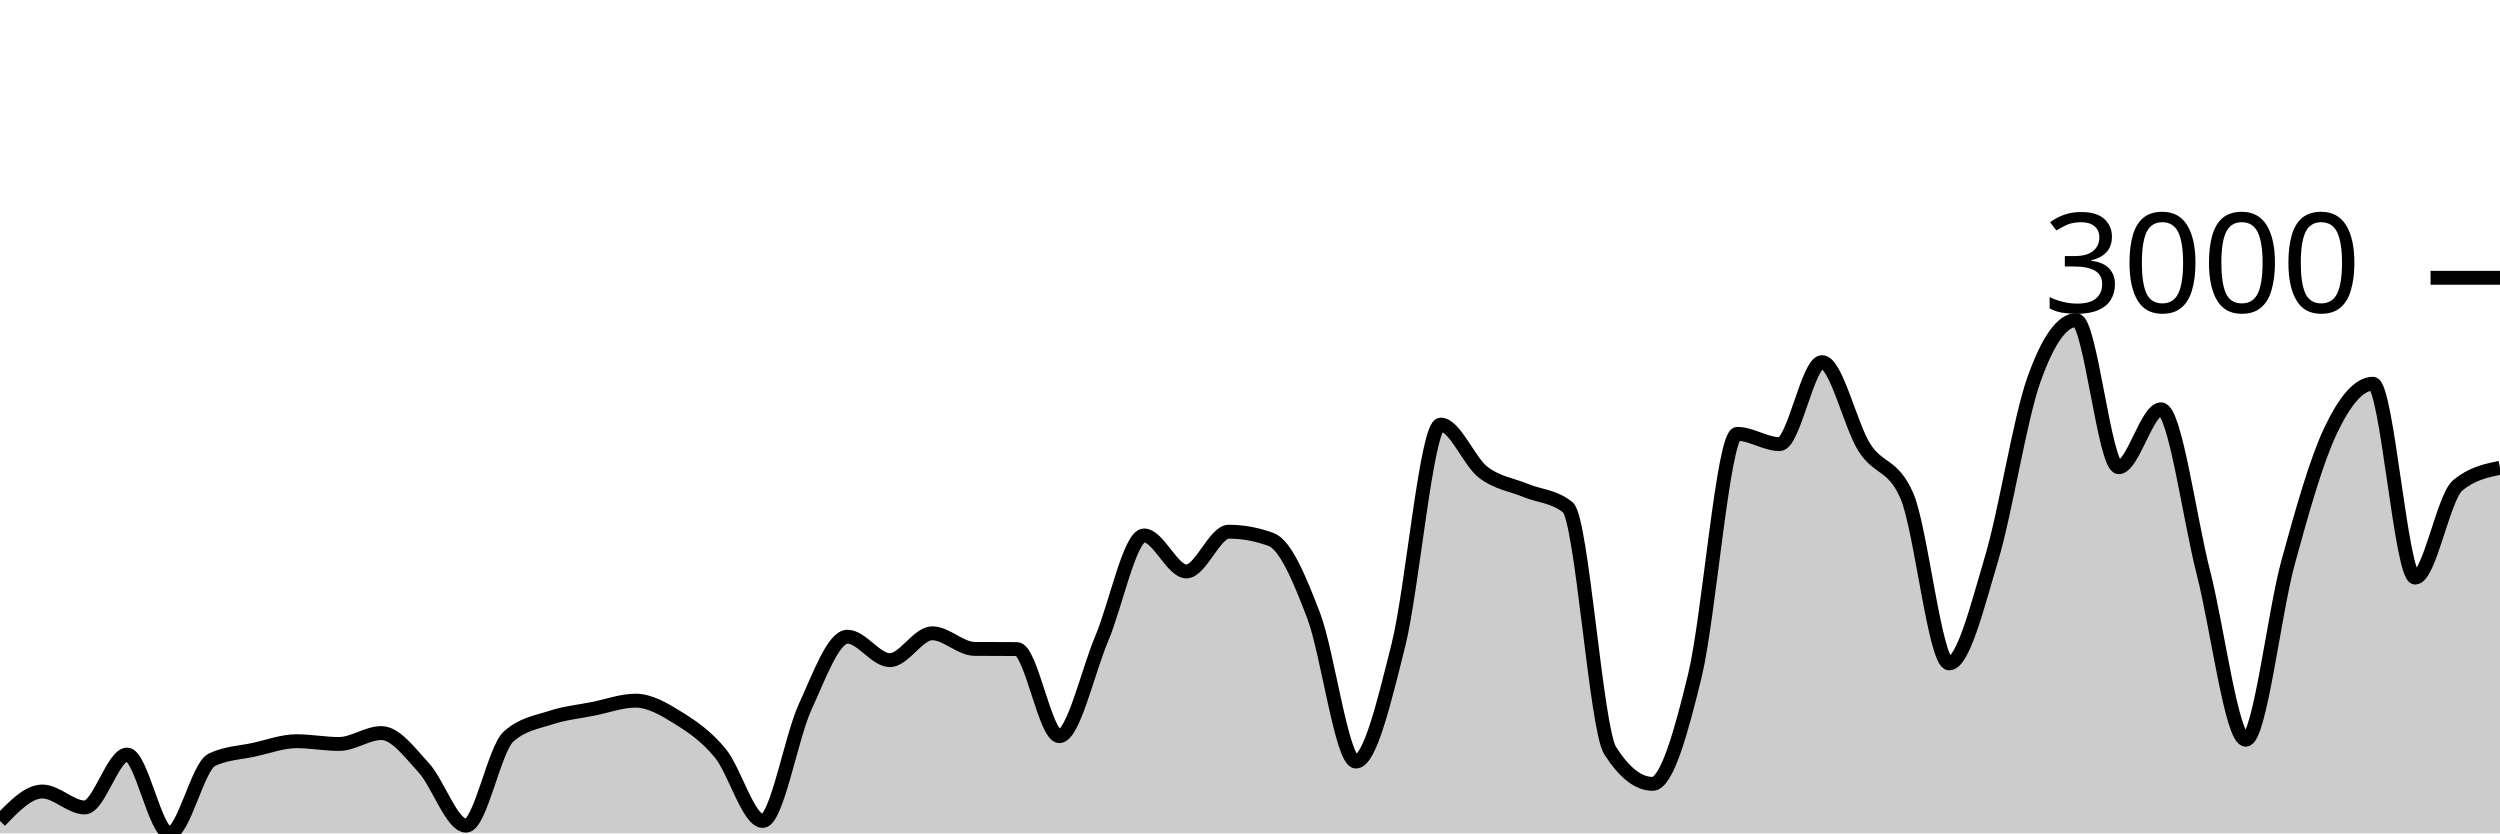
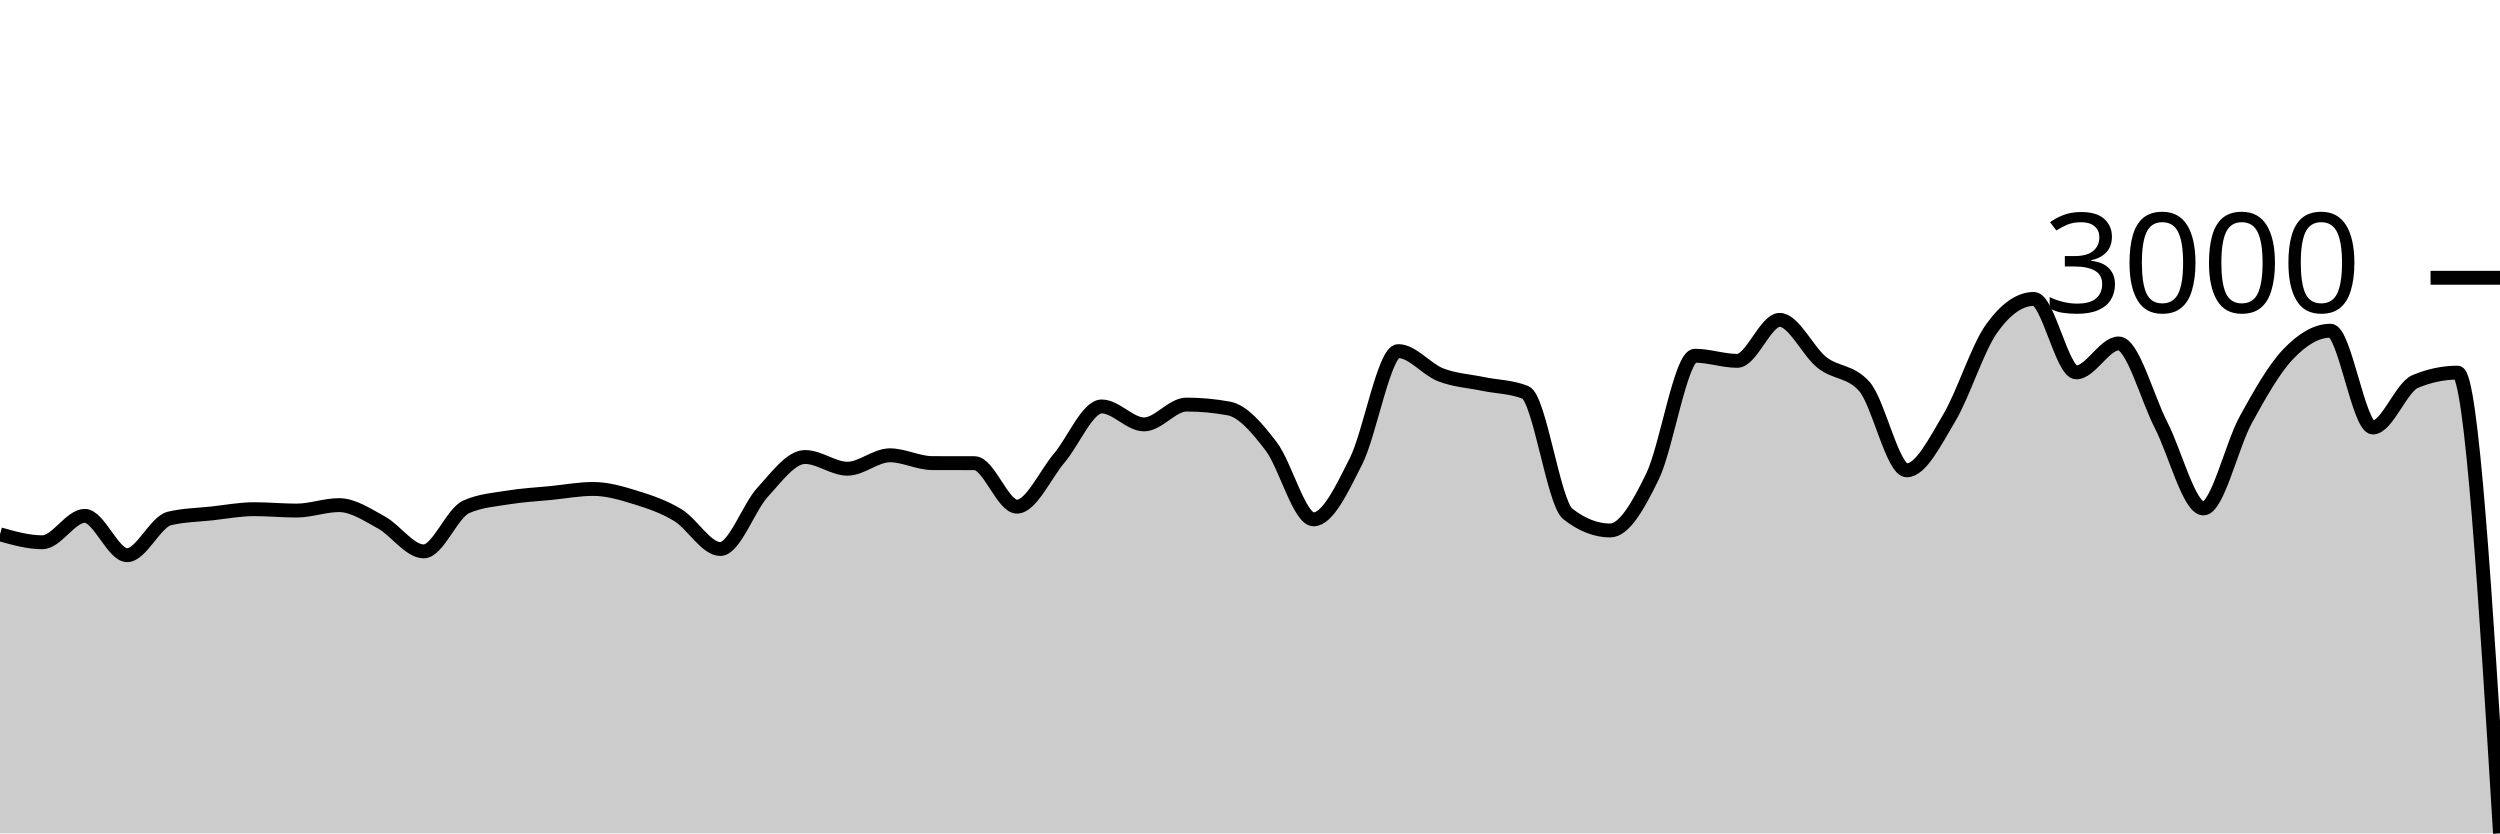
<svg xmlns="http://www.w3.org/2000/svg" viewBox="0 0 180 60">
  <g transform="translate(0,20)">
-     <path class="area" fill="rgba(0, 0, 0, 0.2)" d="M0,39.109C1.017,38.049,2.034,36.988,3.051,36.988C4.068,36.988,5.085,38.137,6.102,38.137C7.119,38.137,8.136,34.328,9.153,34.328C10.169,34.328,11.186,40,12.203,40C13.22,40,14.237,35.187,15.254,34.703C16.271,34.218,17.288,34.199,18.305,33.976C19.322,33.753,20.339,33.367,21.356,33.367C22.373,33.367,23.39,33.566,24.407,33.566C25.424,33.566,26.441,32.781,27.458,32.781C28.475,32.781,29.492,34.165,30.508,35.277C31.525,36.388,32.542,39.449,33.559,39.449C34.576,39.449,35.593,33.953,36.61,33.038C37.627,32.124,38.644,32.001,39.661,31.667C40.678,31.333,41.695,31.237,42.712,31.034C43.729,30.831,44.746,30.448,45.763,30.448C46.78,30.448,47.797,31.048,48.814,31.679C49.831,32.31,50.847,32.995,51.864,34.234C52.881,35.472,53.898,39.109,54.915,39.109C55.932,39.109,56.949,33.117,57.966,30.905C58.983,28.694,60,25.842,61.017,25.842C62.034,25.842,63.051,27.53,64.068,27.53C65.085,27.53,66.102,25.596,67.119,25.596C68.136,25.596,69.153,26.714,70.169,26.721C71.186,26.729,72.203,26.725,73.22,26.733C74.237,26.741,75.254,33.003,76.271,33.003C77.288,33.003,78.305,28.391,79.322,25.983C80.339,23.575,81.356,18.553,82.373,18.553C83.39,18.553,84.407,21.143,85.424,21.143C86.441,21.143,87.458,18.283,88.475,18.283C89.492,18.283,90.508,18.471,91.525,18.846C92.542,19.221,93.559,21.643,94.576,24.307C95.593,26.971,96.61,34.832,97.627,34.832C98.644,34.832,99.661,30.519,100.678,26.475C101.695,22.432,102.712,10.571,103.729,10.571C104.746,10.571,105.763,13.204,106.78,13.994C107.797,14.783,108.814,14.884,109.831,15.306C110.847,15.728,111.864,15.712,112.881,16.525C113.898,17.338,114.915,32.452,115.932,34.046C116.949,35.64,117.966,36.437,118.983,36.437C120,36.437,121.017,32.831,122.034,28.632C123.051,24.432,124.068,11.239,125.085,11.239C126.102,11.239,127.119,11.978,128.136,11.978C129.153,11.978,130.169,6.071,131.186,6.071C132.203,6.071,133.22,10.622,134.237,12.224C135.254,13.826,136.271,13.376,137.288,15.681C138.305,17.986,139.322,27.764,140.339,27.764C141.356,27.764,142.373,23.633,143.39,20.229C144.407,16.824,145.424,10.196,146.441,7.337C147.458,4.477,148.475,3.047,149.492,3.047C150.508,3.047,151.525,13.642,152.542,13.642C153.559,13.642,154.576,9.47,155.593,9.47C156.61,9.47,157.627,17.259,158.644,21.225C159.661,25.19,160.678,33.261,161.695,33.261C162.712,33.261,163.729,24.182,164.746,20.475C165.763,16.767,166.78,13.158,167.797,11.017C168.814,8.876,169.831,7.63,170.847,7.63C171.864,7.63,172.881,21.588,173.898,21.588C174.915,21.588,175.932,15.806,176.949,14.955C177.966,14.103,178.983,13.89,180,13.677L180,40C178.983,40,177.966,40,176.949,40C175.932,40,174.915,40,173.898,40C172.881,40,171.864,40,170.847,40C169.831,40,168.814,40,167.797,40C166.78,40,165.763,40,164.746,40C163.729,40,162.712,40,161.695,40C160.678,40,159.661,40,158.644,40C157.627,40,156.61,40,155.593,40C154.576,40,153.559,40,152.542,40C151.525,40,150.508,40,149.492,40C148.475,40,147.458,40,146.441,40C145.424,40,144.407,40,143.39,40C142.373,40,141.356,40,140.339,40C139.322,40,138.305,40,137.288,40C136.271,40,135.254,40,134.237,40C133.22,40,132.203,40,131.186,40C130.169,40,129.153,40,128.136,40C127.119,40,126.102,40,125.085,40C124.068,40,123.051,40,122.034,40C121.017,40,120,40,118.983,40C117.966,40,116.949,40,115.932,40C114.915,40,113.898,40,112.881,40C111.864,40,110.847,40,109.831,40C108.814,40,107.797,40,106.78,40C105.763,40,104.746,40,103.729,40C102.712,40,101.695,40,100.678,40C99.661,40,98.644,40,97.627,40C96.61,40,95.593,40,94.576,40C93.559,40,92.542,40,91.525,40C90.508,40,89.492,40,88.475,40C87.458,40,86.441,40,85.424,40C84.407,40,83.39,40,82.373,40C81.356,40,80.339,40,79.322,40C78.305,40,77.288,40,76.271,40C75.254,40,74.237,40,73.22,40C72.203,40,71.186,40,70.169,40C69.153,40,68.136,40,67.119,40C66.102,40,65.085,40,64.068,40C63.051,40,62.034,40,61.017,40C60,40,58.983,40,57.966,40C56.949,40,55.932,40,54.915,40C53.898,40,52.881,40,51.864,40C50.847,40,49.831,40,48.814,40C47.797,40,46.78,40,45.763,40C44.746,40,43.729,40,42.712,40C41.695,40,40.678,40,39.661,40C38.644,40,37.627,40,36.61,40C35.593,40,34.576,40,33.559,40C32.542,40,31.525,40,30.508,40C29.492,40,28.475,40,27.458,40C26.441,40,25.424,40,24.407,40C23.39,40,22.373,40,21.356,40C20.339,40,19.322,40,18.305,40C17.288,40,16.271,40,15.254,40C14.237,40,13.22,40,12.203,40C11.186,40,10.169,40,9.153,40C8.136,40,7.119,40,6.102,40C5.085,40,4.068,40,3.051,40C2.034,40,1.017,40,0,40Z" />
-     <path class="line" stroke="black" fill="none" d="M0,39.109C1.017,38.049,2.034,36.988,3.051,36.988C4.068,36.988,5.085,38.137,6.102,38.137C7.119,38.137,8.136,34.328,9.153,34.328C10.169,34.328,11.186,40,12.203,40C13.22,40,14.237,35.187,15.254,34.703C16.271,34.218,17.288,34.199,18.305,33.976C19.322,33.753,20.339,33.367,21.356,33.367C22.373,33.367,23.39,33.566,24.407,33.566C25.424,33.566,26.441,32.781,27.458,32.781C28.475,32.781,29.492,34.165,30.508,35.277C31.525,36.388,32.542,39.449,33.559,39.449C34.576,39.449,35.593,33.953,36.61,33.038C37.627,32.124,38.644,32.001,39.661,31.667C40.678,31.333,41.695,31.237,42.712,31.034C43.729,30.831,44.746,30.448,45.763,30.448C46.78,30.448,47.797,31.048,48.814,31.679C49.831,32.31,50.847,32.995,51.864,34.234C52.881,35.472,53.898,39.109,54.915,39.109C55.932,39.109,56.949,33.117,57.966,30.905C58.983,28.694,60,25.842,61.017,25.842C62.034,25.842,63.051,27.53,64.068,27.53C65.085,27.53,66.102,25.596,67.119,25.596C68.136,25.596,69.153,26.714,70.169,26.721C71.186,26.729,72.203,26.725,73.22,26.733C74.237,26.741,75.254,33.003,76.271,33.003C77.288,33.003,78.305,28.391,79.322,25.983C80.339,23.575,81.356,18.553,82.373,18.553C83.39,18.553,84.407,21.143,85.424,21.143C86.441,21.143,87.458,18.283,88.475,18.283C89.492,18.283,90.508,18.471,91.525,18.846C92.542,19.221,93.559,21.643,94.576,24.307C95.593,26.971,96.61,34.832,97.627,34.832C98.644,34.832,99.661,30.519,100.678,26.475C101.695,22.432,102.712,10.571,103.729,10.571C104.746,10.571,105.763,13.204,106.78,13.994C107.797,14.783,108.814,14.884,109.831,15.306C110.847,15.728,111.864,15.712,112.881,16.525C113.898,17.338,114.915,32.452,115.932,34.046C116.949,35.64,117.966,36.437,118.983,36.437C120,36.437,121.017,32.831,122.034,28.632C123.051,24.432,124.068,11.239,125.085,11.239C126.102,11.239,127.119,11.978,128.136,11.978C129.153,11.978,130.169,6.071,131.186,6.071C132.203,6.071,133.22,10.622,134.237,12.224C135.254,13.826,136.271,13.376,137.288,15.681C138.305,17.986,139.322,27.764,140.339,27.764C141.356,27.764,142.373,23.633,143.39,20.229C144.407,16.824,145.424,10.196,146.441,7.337C147.458,4.477,148.475,3.047,149.492,3.047C150.508,3.047,151.525,13.642,152.542,13.642C153.559,13.642,154.576,9.47,155.593,9.47C156.61,9.47,157.627,17.259,158.644,21.225C159.661,25.19,160.678,33.261,161.695,33.261C162.712,33.261,163.729,24.182,164.746,20.475C165.763,16.767,166.78,13.158,167.797,11.017C168.814,8.876,169.831,7.63,170.847,7.63C171.864,7.63,172.881,21.588,173.898,21.588C174.915,21.588,175.932,15.806,176.949,14.955C177.966,14.103,178.983,13.89,180,13.677" />
+     <path class="area" fill="rgba(0, 0, 0, 0.2)" d="M0,18.47C1.017,18.756,2.034,19.043,3.051,19.043C4.068,19.043,5.085,17.141,6.102,17.141C7.119,17.141,8.136,19.974,9.153,19.974C10.169,19.974,11.186,17.57,12.203,17.328C13.22,17.087,14.237,17.077,15.254,16.966C16.271,16.854,17.288,16.661,18.305,16.661C19.322,16.661,20.339,16.761,21.356,16.761C22.373,16.761,23.39,16.369,24.407,16.369C25.424,16.369,26.441,17.06,27.458,17.615C28.475,18.17,29.492,19.699,30.508,19.699C31.525,19.699,32.542,16.954,33.559,16.497C34.576,16.041,35.593,15.98,36.61,15.813C37.627,15.646,38.644,15.598,39.661,15.497C40.678,15.395,41.695,15.204,42.712,15.204C43.729,15.204,44.746,15.504,45.763,15.819C46.78,16.134,47.797,16.476,48.814,17.094C49.831,17.713,50.847,19.529,51.864,19.529C52.881,19.529,53.898,16.536,54.915,15.432C55.932,14.328,56.949,12.904,57.966,12.904C58.983,12.904,60,13.747,61.017,13.747C62.034,13.747,63.051,12.781,64.068,12.781C65.085,12.781,66.102,13.339,67.119,13.343C68.136,13.347,69.153,13.345,70.169,13.349C71.186,13.353,72.203,16.48,73.22,16.48C74.237,16.48,75.254,14.177,76.271,12.974C77.288,11.772,78.305,9.264,79.322,9.264C80.339,9.264,81.356,10.557,82.373,10.557C83.39,10.557,84.407,9.129,85.424,9.129C86.441,9.129,87.458,9.223,88.475,9.41C89.492,9.598,90.508,10.807,91.525,12.138C92.542,13.468,93.559,17.393,94.576,17.393C95.593,17.393,96.61,15.239,97.627,13.22C98.644,11.201,99.661,5.279,100.678,5.279C101.695,5.279,102.712,6.594,103.729,6.988C104.746,7.382,105.763,7.432,106.78,7.643C107.797,7.854,108.814,7.846,109.831,8.252C110.847,8.657,111.864,16.205,112.881,17.001C113.898,17.797,114.915,18.195,115.932,18.195C116.949,18.195,117.966,16.394,118.983,14.297C120,12.2,121.017,5.612,122.034,5.612C123.051,5.612,124.068,5.981,125.085,5.981C126.102,5.981,127.119,3.031,128.136,3.031C129.153,3.031,130.169,5.304,131.186,6.104C132.203,6.904,133.22,6.679,134.237,7.83C135.254,8.981,136.271,13.864,137.288,13.864C138.305,13.864,139.322,11.801,140.339,10.101C141.356,8.401,142.373,5.091,143.39,3.663C144.407,2.236,145.424,1.522,146.441,1.522C147.458,1.522,148.475,6.812,149.492,6.812C150.508,6.812,151.525,4.729,152.542,4.729C153.559,4.729,154.576,8.618,155.593,10.598C156.61,12.578,157.627,16.609,158.644,16.609C159.661,16.609,160.678,12.075,161.695,10.224C162.712,8.373,163.729,6.57,164.746,5.501C165.763,4.432,166.78,3.81,167.797,3.81C168.814,3.81,169.831,10.78,170.847,10.78C171.864,10.78,172.881,7.893,173.898,7.467C174.915,7.042,175.932,6.83,176.949,6.83C177.966,6.83,178.983,23.415,180,40L180,40C178.983,40,177.966,40,176.949,40C175.932,40,174.915,40,173.898,40C172.881,40,171.864,40,170.847,40C169.831,40,168.814,40,167.797,40C166.78,40,165.763,40,164.746,40C163.729,40,162.712,40,161.695,40C160.678,40,159.661,40,158.644,40C157.627,40,156.61,40,155.593,40C154.576,40,153.559,40,152.542,40C151.525,40,150.508,40,149.492,40C148.475,40,147.458,40,146.441,40C145.424,40,144.407,40,143.39,40C142.373,40,141.356,40,140.339,40C139.322,40,138.305,40,137.288,40C136.271,40,135.254,40,134.237,40C133.22,40,132.203,40,131.186,40C130.169,40,129.153,40,128.136,40C127.119,40,126.102,40,125.085,40C124.068,40,123.051,40,122.034,40C121.017,40,120,40,118.983,40C117.966,40,116.949,40,115.932,40C114.915,40,113.898,40,112.881,40C111.864,40,110.847,40,109.831,40C108.814,40,107.797,40,106.78,40C105.763,40,104.746,40,103.729,40C102.712,40,101.695,40,100.678,40C99.661,40,98.644,40,97.627,40C96.61,40,95.593,40,94.576,40C93.559,40,92.542,40,91.525,40C90.508,40,89.492,40,88.475,40C87.458,40,86.441,40,85.424,40C84.407,40,83.39,40,82.373,40C81.356,40,80.339,40,79.322,40C78.305,40,77.288,40,76.271,40C75.254,40,74.237,40,73.22,40C72.203,40,71.186,40,70.169,40C69.153,40,68.136,40,67.119,40C66.102,40,65.085,40,64.068,40C63.051,40,62.034,40,61.017,40C60,40,58.983,40,57.966,40C56.949,40,55.932,40,54.915,40C53.898,40,52.881,40,51.864,40C50.847,40,49.831,40,48.814,40C47.797,40,46.78,40,45.763,40C44.746,40,43.729,40,42.712,40C41.695,40,40.678,40,39.661,40C38.644,40,37.627,40,36.61,40C35.593,40,34.576,40,33.559,40C32.542,40,31.525,40,30.508,40C29.492,40,28.475,40,27.458,40C26.441,40,25.424,40,24.407,40C23.39,40,22.373,40,21.356,40C20.339,40,19.322,40,18.305,40C17.288,40,16.271,40,15.254,40C14.237,40,13.22,40,12.203,40C11.186,40,10.169,40,9.153,40C8.136,40,7.119,40,6.102,40C5.085,40,4.068,40,3.051,40C2.034,40,1.017,40,0,40Z" />
+     <path class="line" stroke="black" fill="none" d="M0,18.47C1.017,18.756,2.034,19.043,3.051,19.043C4.068,19.043,5.085,17.141,6.102,17.141C7.119,17.141,8.136,19.974,9.153,19.974C10.169,19.974,11.186,17.57,12.203,17.328C13.22,17.087,14.237,17.077,15.254,16.966C16.271,16.854,17.288,16.661,18.305,16.661C19.322,16.661,20.339,16.761,21.356,16.761C22.373,16.761,23.39,16.369,24.407,16.369C25.424,16.369,26.441,17.06,27.458,17.615C28.475,18.17,29.492,19.699,30.508,19.699C31.525,19.699,32.542,16.954,33.559,16.497C34.576,16.041,35.593,15.98,36.61,15.813C37.627,15.646,38.644,15.598,39.661,15.497C40.678,15.395,41.695,15.204,42.712,15.204C43.729,15.204,44.746,15.504,45.763,15.819C46.78,16.134,47.797,16.476,48.814,17.094C49.831,17.713,50.847,19.529,51.864,19.529C52.881,19.529,53.898,16.536,54.915,15.432C55.932,14.328,56.949,12.904,57.966,12.904C58.983,12.904,60,13.747,61.017,13.747C62.034,13.747,63.051,12.781,64.068,12.781C65.085,12.781,66.102,13.339,67.119,13.343C68.136,13.347,69.153,13.345,70.169,13.349C71.186,13.353,72.203,16.48,73.22,16.48C74.237,16.48,75.254,14.177,76.271,12.974C77.288,11.772,78.305,9.264,79.322,9.264C80.339,9.264,81.356,10.557,82.373,10.557C83.39,10.557,84.407,9.129,85.424,9.129C86.441,9.129,87.458,9.223,88.475,9.41C89.492,9.598,90.508,10.807,91.525,12.138C92.542,13.468,93.559,17.393,94.576,17.393C95.593,17.393,96.61,15.239,97.627,13.22C98.644,11.201,99.661,5.279,100.678,5.279C101.695,5.279,102.712,6.594,103.729,6.988C104.746,7.382,105.763,7.432,106.78,7.643C107.797,7.854,108.814,7.846,109.831,8.252C110.847,8.657,111.864,16.205,112.881,17.001C113.898,17.797,114.915,18.195,115.932,18.195C116.949,18.195,117.966,16.394,118.983,14.297C120,12.2,121.017,5.612,122.034,5.612C123.051,5.612,124.068,5.981,125.085,5.981C126.102,5.981,127.119,3.031,128.136,3.031C129.153,3.031,130.169,5.304,131.186,6.104C132.203,6.904,133.22,6.679,134.237,7.83C135.254,8.981,136.271,13.864,137.288,13.864C138.305,13.864,139.322,11.801,140.339,10.101C141.356,8.401,142.373,5.091,143.39,3.663C144.407,2.236,145.424,1.522,146.441,1.522C147.458,1.522,148.475,6.812,149.492,6.812C150.508,6.812,151.525,4.729,152.542,4.729C153.559,4.729,154.576,8.618,155.593,10.598C156.61,12.578,157.627,16.609,158.644,16.609C159.661,16.609,160.678,12.075,161.695,10.224C162.712,8.373,163.729,6.57,164.746,5.501C165.763,4.432,166.78,3.81,167.797,3.81C168.814,3.81,169.831,10.78,170.847,10.78C171.864,10.78,172.881,7.893,173.898,7.467C174.915,7.042,175.932,6.83,176.949,6.83C177.966,6.83,178.983,23.415,180,40" />
    <path class="axis-ceiling" stroke-width="1" stroke="black" fill="none" d="M175,0L180,0" />
    <text class="axis-ceiling-label" font-family="sans-serif" text-anchor="end" font-size="10px" x="170" y="2.5">3000</text>
  </g>
</svg>
